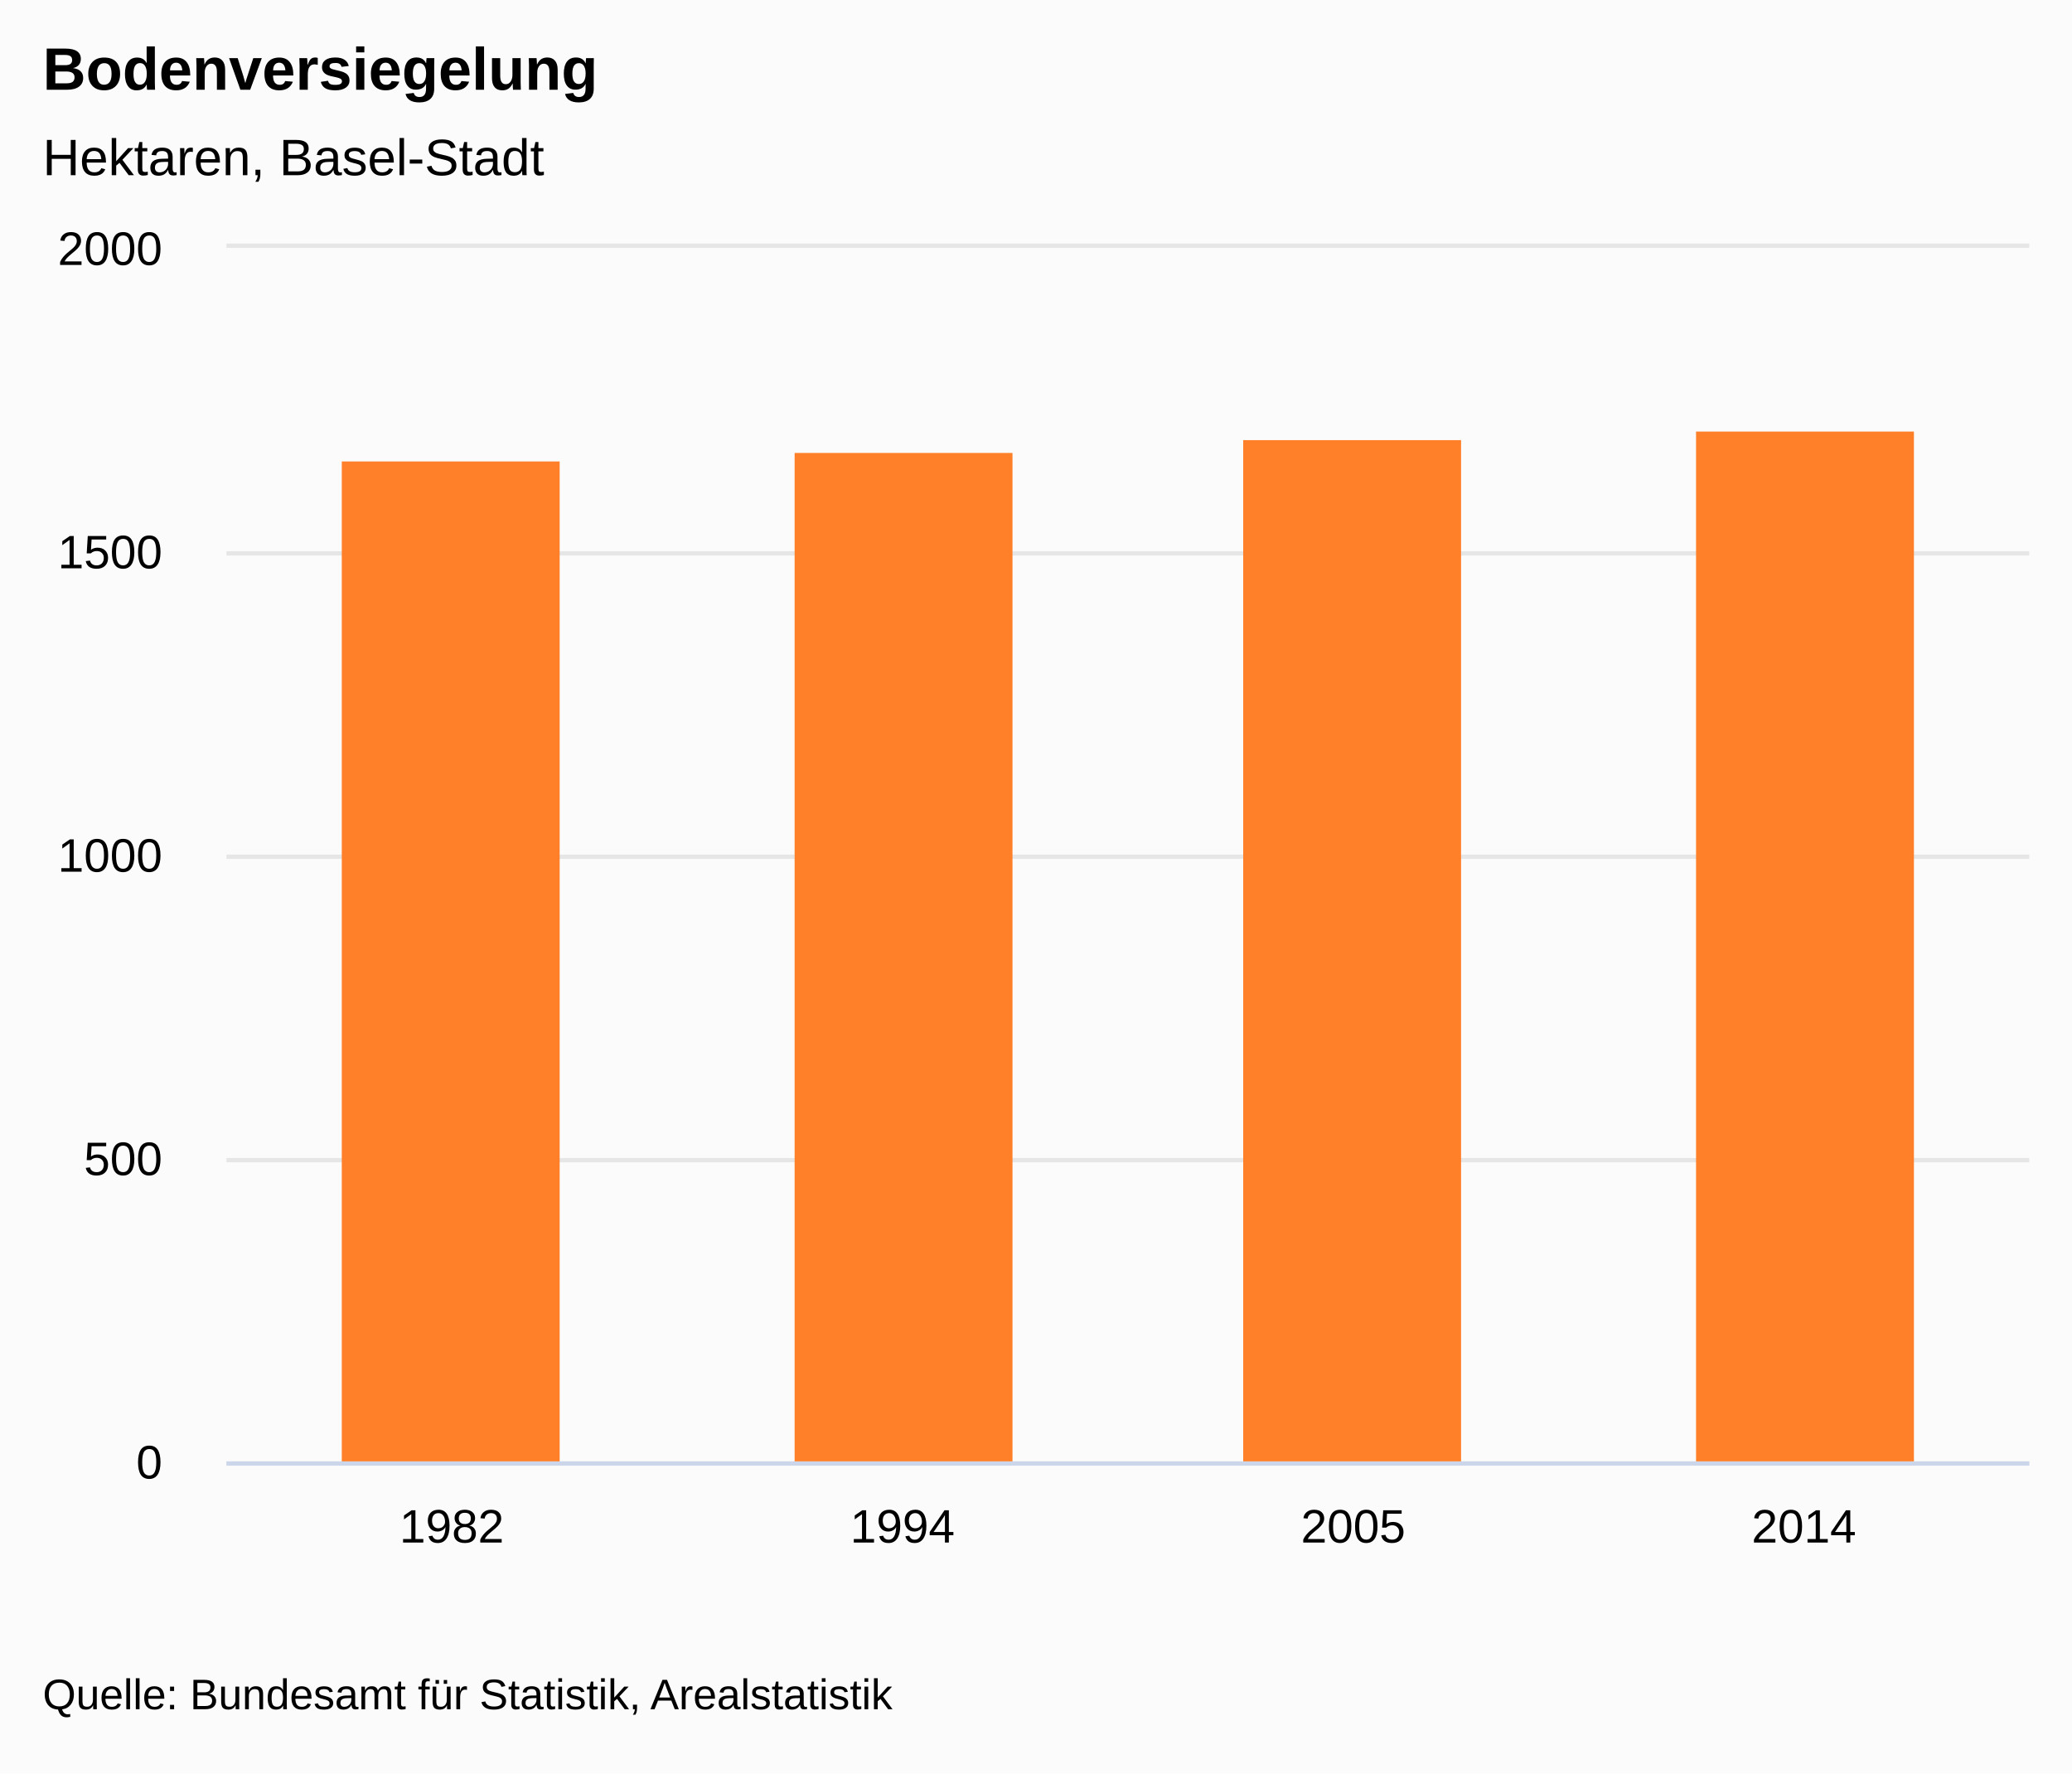
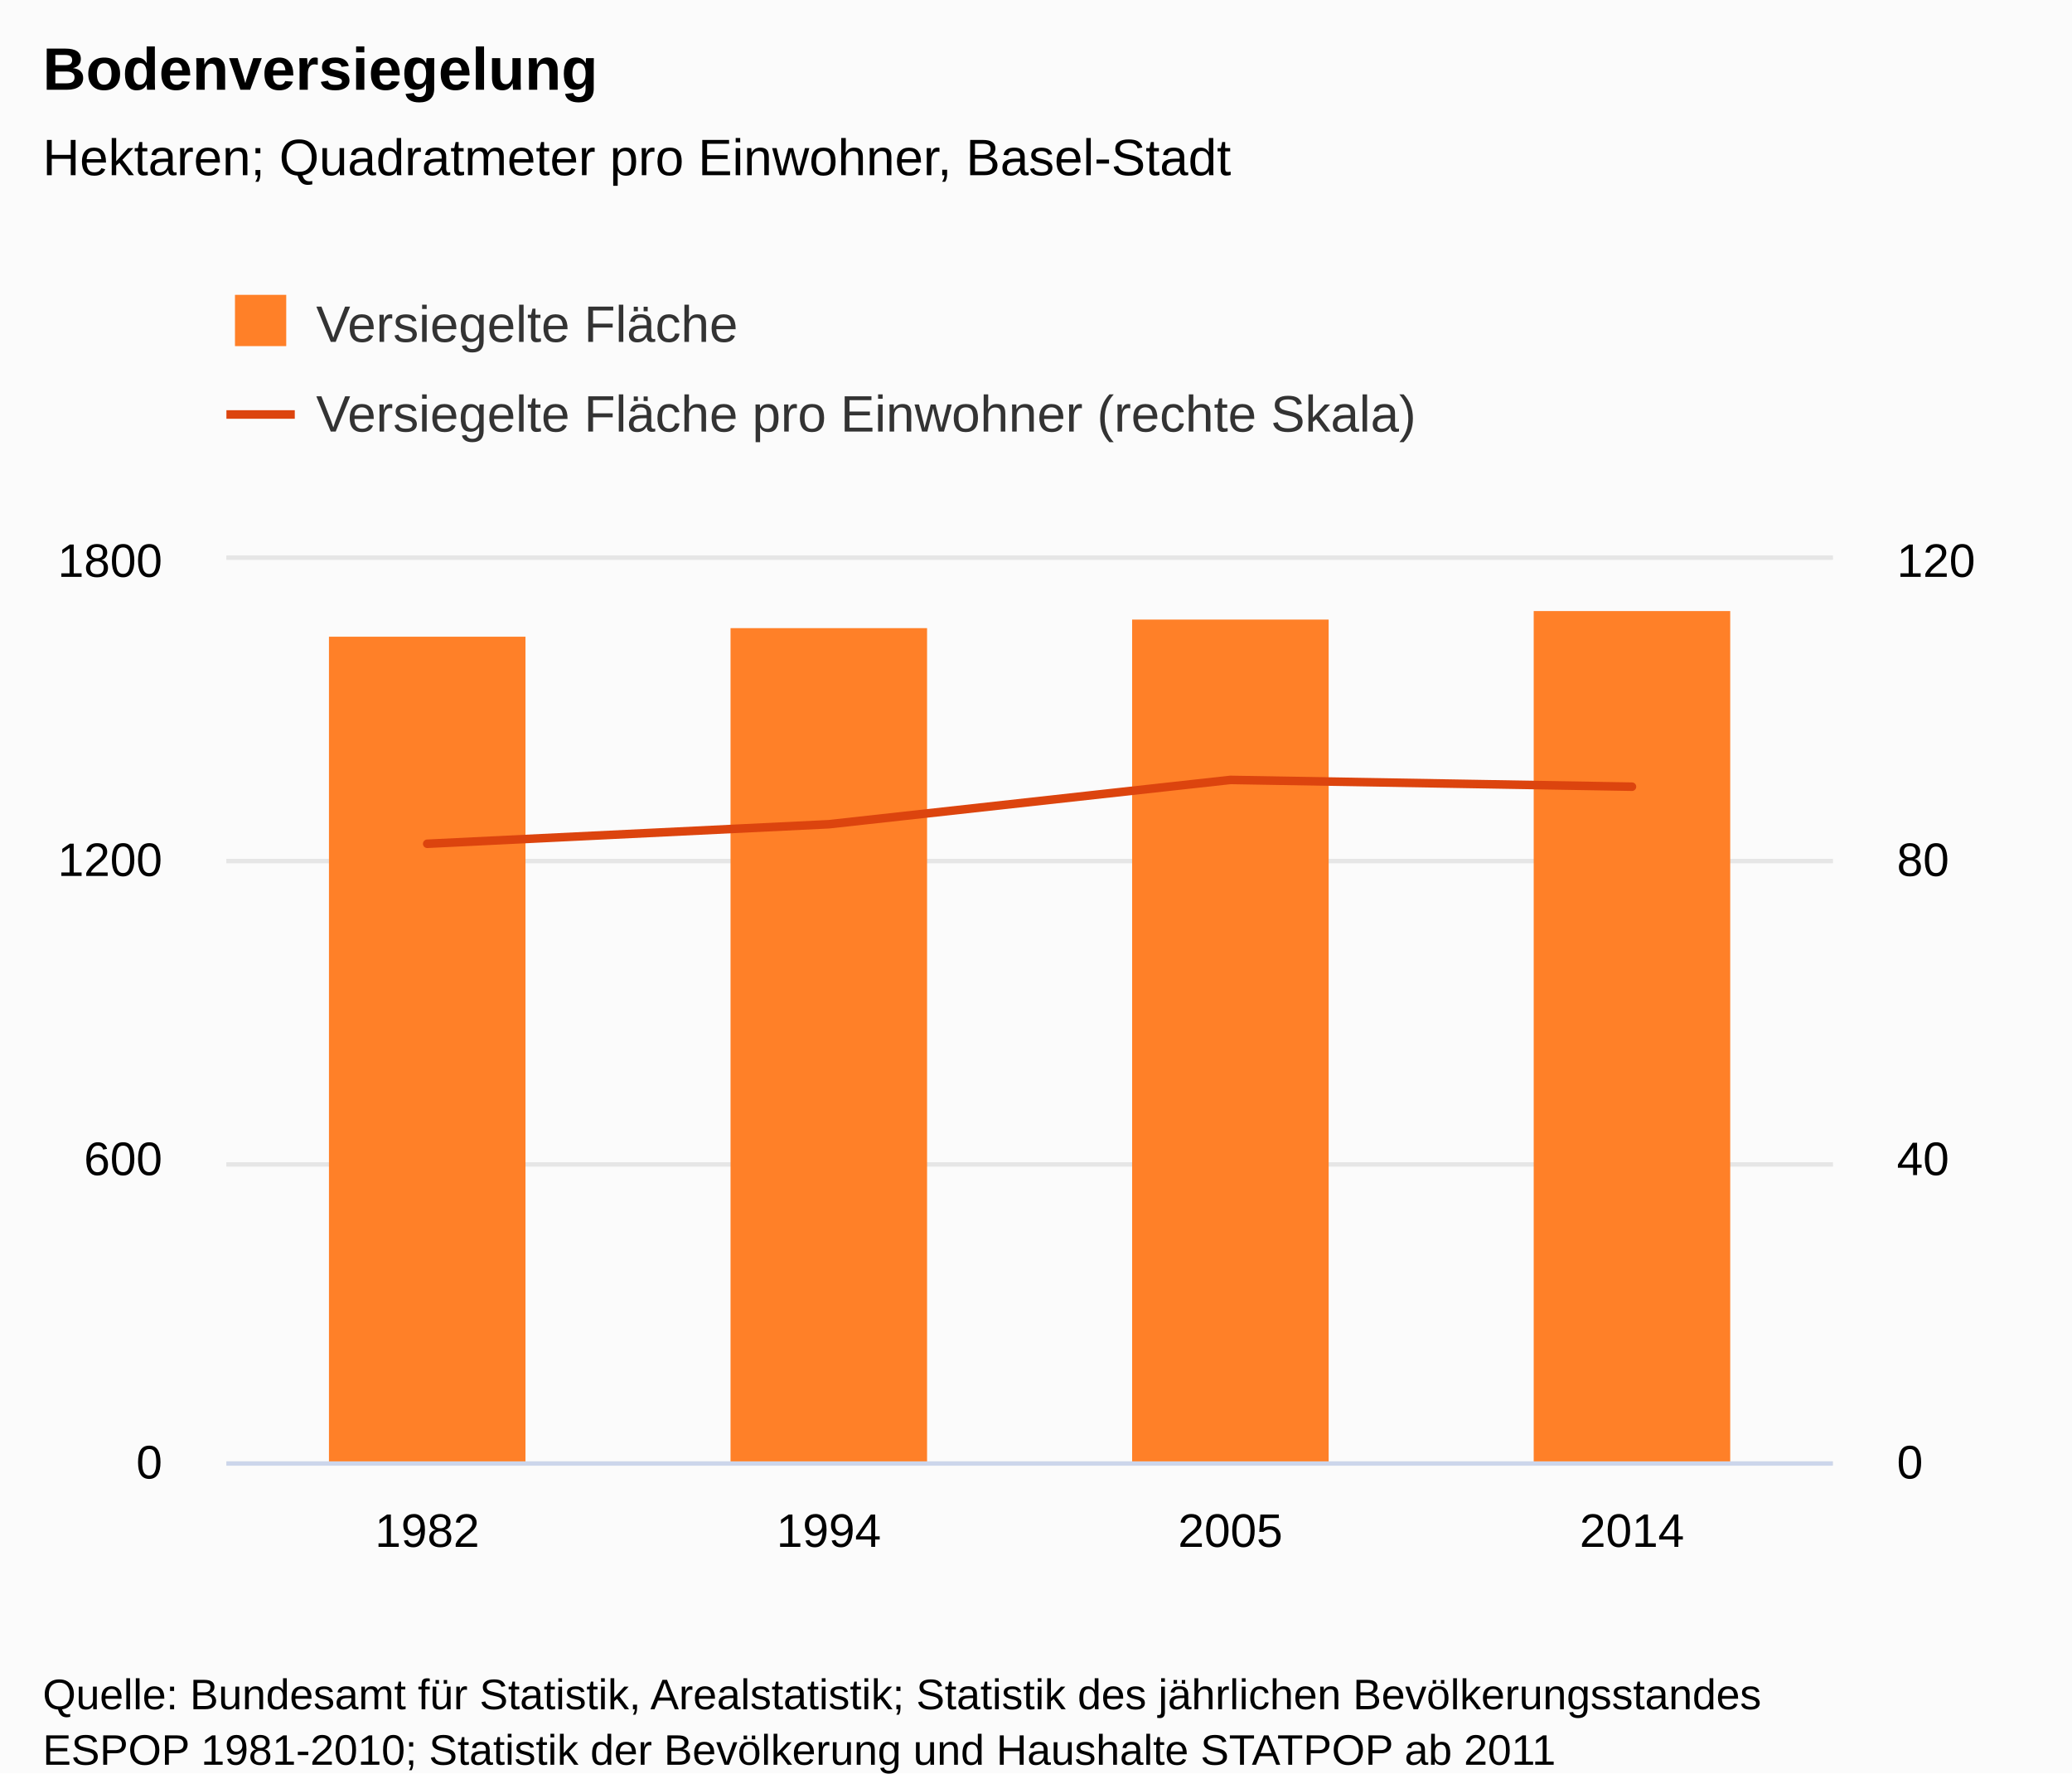
<svg xmlns="http://www.w3.org/2000/svg" version="1.1" class="highcharts-root" style="font-family:&quot;Lucida Grande&quot;, &quot;Lucida Sans Unicode&quot;, Arial, Helvetica, sans-serif;font-size:12px;" viewBox="0 0 485 415">
  <defs>
-     <clipPath id="highcharts-dtp33ad-7">
-       <rect x="0" y="0" width="422" height="284" fill="none" />
+     <clipPath id="highcharts-ntxu9ah-16-">
+       <rect x="0" y="0" width="376" height="211" fill="none" />
    </clipPath>
-     <clipPath id="highcharts-dtp33ad-8">
-       <rect x="0" y="0" width="422" height="284" fill="none" />
+     <clipPath id="highcharts-ntxu9ah-21-">
+       <rect x="0" y="0" width="376" height="211" fill="none" />
+     </clipPath>
+     <clipPath id="highcharts-ntxu9ah-26-">
+       <rect x="0" y="0" width="376" height="211" fill="none" />
    </clipPath>
  </defs>
  <rect fill="#fbfbfb" class="highcharts-background" x="0" y="0" width="485" height="415" rx="0" ry="0" />
-   <rect fill="none" class="highcharts-plot-background" x="53" y="58" width="422" height="284" />
-   <g class="highcharts-label" style="cursor:pointer;" transform="translate(10,449)">
-     <text x="0" data-z-index="1" y="0">
+   <rect fill="none" class="highcharts-plot-background" x="53" y="131" width="376" height="211" />
+   <g class="highcharts-label" transform="translate(10,449)">
+     <text x="0" data-z-index="1" style="cursor:pointer;" y="0">
      <tspan>&gt; Indikator-Details</tspan>
    </text>
  </g>
-   <g class="highcharts-label" style="cursor:pointer;" transform="translate(10,449)">
-     <text x="0" data-z-index="1" y="0">
+   <g class="highcharts-label" transform="translate(10,449)">
+     <text x="0" data-z-index="1" style="cursor:pointer;" y="0">
      <tspan>&gt; Indikator-Details</tspan>
    </text>
  </g>
  <g class="highcharts-pane-group" data-z-index="0" />
-   <g class="highcharts-grid highcharts-xaxis-grid " data-z-index="1">
-     <path fill="none" data-z-index="1" class="highcharts-grid-line" d="M 158.5 58 L 158.5 342" opacity="1" />
-     <path fill="none" data-z-index="1" class="highcharts-grid-line" d="M 263.5 58 L 263.5 342" opacity="1" />
-     <path fill="none" data-z-index="1" class="highcharts-grid-line" d="M 369.5 58 L 369.5 342" opacity="1" />
-     <path fill="none" data-z-index="1" class="highcharts-grid-line" d="M 474.5 58 L 474.5 342" opacity="1" />
-     <path fill="none" data-z-index="1" class="highcharts-grid-line" d="M 52.5 58 L 52.5 342" opacity="1" />
+   <g class="highcharts-grid highcharts-xaxis-grid" data-z-index="1">
+     <path fill="none" data-z-index="1" class="highcharts-grid-line" d="M 146.5 131 L 146.5 342" opacity="1" />
+     <path fill="none" data-z-index="1" class="highcharts-grid-line" d="M 240.5 131 L 240.5 342" opacity="1" />
+     <path fill="none" data-z-index="1" class="highcharts-grid-line" d="M 334.5 131 L 334.5 342" opacity="1" />
+     <path fill="none" data-z-index="1" class="highcharts-grid-line" d="M 428.5 131 L 428.5 342" opacity="1" />
+     <path fill="none" data-z-index="1" class="highcharts-grid-line" d="M 52.5 131 L 52.5 342" opacity="1" />
  </g>
-   <g class="highcharts-grid highcharts-yaxis-grid " data-z-index="1">
-     <path fill="none" stroke="#e6e6e6" stroke-width="1" data-z-index="1" class="highcharts-grid-line" d="M 53 342.5 L 475 342.5" opacity="1" />
-     <path fill="none" stroke="#e6e6e6" stroke-width="1" data-z-index="1" class="highcharts-grid-line" d="M 53 271.5 L 475 271.5" opacity="1" />
-     <path fill="none" stroke="#e6e6e6" stroke-width="1" data-z-index="1" class="highcharts-grid-line" d="M 53 200.5 L 475 200.5" opacity="1" />
-     <path fill="none" stroke="#e6e6e6" stroke-width="1" data-z-index="1" class="highcharts-grid-line" d="M 53 129.5 L 475 129.5" opacity="1" />
-     <path fill="none" stroke="#e6e6e6" stroke-width="1" data-z-index="1" class="highcharts-grid-line" d="M 53 57.5 L 475 57.5" opacity="1" />
+   <g class="highcharts-grid highcharts-yaxis-grid" data-z-index="1">
+     <path fill="none" stroke="#e6e6e6" stroke-width="1" data-z-index="1" class="highcharts-grid-line" d="M 53 342.5 L 429 342.5" opacity="1" />
+     <path fill="none" stroke="#e6e6e6" stroke-width="1" data-z-index="1" class="highcharts-grid-line" d="M 53 272.5 L 429 272.5" opacity="1" />
+     <path fill="none" stroke="#e6e6e6" stroke-width="1" data-z-index="1" class="highcharts-grid-line" d="M 53 201.5 L 429 201.5" opacity="1" />
+     <path fill="none" stroke="#e6e6e6" stroke-width="1" data-z-index="1" class="highcharts-grid-line" d="M 53 130.5 L 429 130.5" opacity="1" />
  </g>
-   <g class="highcharts-grid highcharts-yaxis-grid " data-z-index="1" />
-   <rect fill="none" class="highcharts-plot-border" data-z-index="1" x="53" y="58" width="422" height="284" />
-   <g class="highcharts-axis highcharts-xaxis " data-z-index="2">
-     <path fill="none" class="highcharts-axis-line" stroke="#ccd6eb" stroke-width="1" data-z-index="7" d="M 53 342.5 L 475 342.5" />
+   <g class="highcharts-grid highcharts-yaxis-grid" data-z-index="1">
+     <path fill="none" stroke="#e6e6e6" stroke-width="1" data-z-index="1" class="highcharts-grid-line" d="M 53 342.5 L 429 342.5" opacity="1" />
+     <path fill="none" stroke="#e6e6e6" stroke-width="1" data-z-index="1" class="highcharts-grid-line" d="M 53 272.5 L 429 272.5" opacity="1" />
+     <path fill="none" stroke="#e6e6e6" stroke-width="1" data-z-index="1" class="highcharts-grid-line" d="M 53 201.5 L 429 201.5" opacity="1" />
+     <path fill="none" stroke="#e6e6e6" stroke-width="1" data-z-index="1" class="highcharts-grid-line" d="M 53 130.5 L 429 130.5" opacity="1" />
  </g>
-   <g class="highcharts-axis highcharts-yaxis " data-z-index="2">
-     <path fill="none" class="highcharts-axis-line" data-z-index="7" d="M 53 58 L 53 342" />
+   <rect fill="none" class="highcharts-plot-border" data-z-index="1" x="53" y="131" width="376" height="211" />
+   <g class="highcharts-axis highcharts-xaxis" data-z-index="2">
+     <path fill="none" class="highcharts-axis-line" stroke="#ccd6eb" stroke-width="1" data-z-index="7" d="M 53 342.5 L 429 342.5" />
  </g>
-   <g class="highcharts-axis highcharts-yaxis " data-z-index="2">
-     <path fill="none" class="highcharts-axis-line" data-z-index="7" d="M 475 58 L 475 342" />
+   <g class="highcharts-axis highcharts-yaxis" data-z-index="2">
+     <path fill="none" class="highcharts-axis-line" data-z-index="7" d="M 53 131 L 53 342" />
+   </g>
+   <g class="highcharts-axis highcharts-yaxis" data-z-index="2">
+     <text x="475" data-z-index="7" text-anchor="middle" transform="translate(0,0) rotate(90 475 236.5)" class="highcharts-axis-title" style="color:#000000;font-size:0.917em;fill:#000000;" y="236.5" />
+     <path fill="none" class="highcharts-axis-line" data-z-index="7" d="M 429 131 L 429 342" />
  </g>
  <g class="highcharts-series-group" data-z-index="3">
-     <g data-z-index="0.1" class="highcharts-series highcharts-series-0 highcharts-column-series " transform="translate(53,58) scale(1 1)" clip-path="url(#highcharts-dtp33ad-8)">
-       <rect x="27" y="50" width="51" height="235" fill="#FF8028" class="highcharts-point" />
-       <rect x="133" y="48" width="51" height="237" fill="#FF8028" class="highcharts-point" />
-       <rect x="238" y="45" width="51" height="240" fill="#FF8028" class="highcharts-point" />
-       <rect x="344" y="43" width="51" height="242" fill="#FF8028" class="highcharts-point" />
+     <g class="highcharts-series highcharts-series-0 highcharts-column-series" data-z-index="0.1" opacity="1" transform="translate(53,131) scale(1 1)" clip-path="url(#highcharts-ntxu9ah-21-)">
+       <rect x="24" y="18" width="46" height="194" fill="#FF8028" opacity="1" class="highcharts-point" />
+       <rect x="118" y="16" width="46" height="196" fill="#FF8028" opacity="1" class="highcharts-point" />
+       <rect x="212" y="14" width="46" height="198" fill="#FF8028" opacity="1" class="highcharts-point" />
+       <rect x="306" y="12" width="46" height="200" fill="#FF8028" opacity="1" class="highcharts-point" />
    </g>
-     <g data-z-index="0.1" class="highcharts-markers highcharts-series-0 highcharts-column-series " transform="translate(53,58) scale(1 1)" clip-path="none" />
+     <g class="highcharts-markers highcharts-series-0 highcharts-column-series" data-z-index="0.1" opacity="1" transform="translate(53,131) scale(1 1)" clip-path="none" />
+     <g class="highcharts-series highcharts-series-1 highcharts-line-series" data-z-index="0.1" opacity="1" transform="translate(53,131) scale(1 1)" clip-path="url(#highcharts-ntxu9ah-26-)">
+       <path fill="none" d="M 47 66.465 L 141 61.893 L 235 51.519 L 329 53.102" class="highcharts-graph" data-z-index="1" stroke="#DC440E" stroke-width="2" stroke-linejoin="round" stroke-linecap="round" />
+     </g>
+     <g class="highcharts-markers highcharts-series-1 highcharts-line-series" data-z-index="0.1" opacity="1" transform="translate(53,131) scale(1 1)" clip-path="none" />
  </g>
  <text x="10" text-anchor="start" class="highcharts-title" data-z-index="4" style="color:#000000;font-size:1.167em;font-weight:bold;fill:#000000;" y="21">
    <tspan>Bodenversiegelung</tspan>
  </text>
  <text x="10" text-anchor="start" class="highcharts-subtitle" data-z-index="4" style="color:#000000;font-size:1em;fill:#000000;" y="41">
-     <tspan>Hektaren, Basel-Stadt</tspan>
+     <tspan>Hektaren; Quadratmeter pro Einwohner, Basel-Stadt</tspan>
  </text>
-   <g class="highcharts-axis-labels highcharts-xaxis-labels " data-z-index="7">
-     <text x="105.75" style="color:#000000;cursor:default;font-size:0.917em;fill:#000000;" text-anchor="middle" transform="translate(0,0)" y="361" opacity="1">1982</text>
-     <text x="211.25" style="color:#000000;cursor:default;font-size:0.917em;fill:#000000;" text-anchor="middle" transform="translate(0,0)" y="361" opacity="1">1994</text>
-     <text x="316.75" style="color:#000000;cursor:default;font-size:0.917em;fill:#000000;" text-anchor="middle" transform="translate(0,0)" y="361" opacity="1">2005</text>
-     <text x="422.25" style="color:#000000;cursor:default;font-size:0.917em;fill:#000000;" text-anchor="middle" transform="translate(0,0)" y="361" opacity="1">2014</text>
+   <text x="10" text-anchor="start" class="highcharts-caption" data-z-index="4" style="color:#666666;fill:#666666;" y="377" />
+   <g class="highcharts-axis-labels highcharts-xaxis-labels" data-z-index="7">
+     <text x="100" style="color:#000000;cursor:default;font-size:0.917em;fill:#000000;" text-anchor="middle" transform="translate(0,0)" y="362" opacity="1">1982</text>
+     <text x="194" style="color:#000000;cursor:default;font-size:0.917em;fill:#000000;" text-anchor="middle" transform="translate(0,0)" y="362" opacity="1">1994</text>
+     <text x="288" style="color:#000000;cursor:default;font-size:0.917em;fill:#000000;" text-anchor="middle" transform="translate(0,0)" y="362" opacity="1">2005</text>
+     <text x="382" style="color:#000000;cursor:default;font-size:0.917em;fill:#000000;" text-anchor="middle" transform="translate(0,0)" y="362" opacity="1">2014</text>
  </g>
-   <g class="highcharts-axis-labels highcharts-yaxis-labels " data-z-index="7">
+   <g class="highcharts-axis-labels highcharts-yaxis-labels" data-z-index="7">
    <text x="38" style="color:#000000;cursor:default;font-size:0.917em;fill:#000000;" text-anchor="end" transform="translate(0,0)" y="346" opacity="1">0</text>
-     <text x="38" style="color:#000000;cursor:default;font-size:0.917em;fill:#000000;" text-anchor="end" transform="translate(0,0)" y="275" opacity="1">500</text>
-     <text x="38" style="color:#000000;cursor:default;font-size:0.917em;fill:#000000;" text-anchor="end" transform="translate(0,0)" y="204" opacity="1">1000</text>
-     <text x="38" style="color:#000000;cursor:default;font-size:0.917em;fill:#000000;" text-anchor="end" transform="translate(0,0)" y="133" opacity="1">1500</text>
-     <text x="38" style="color:#000000;cursor:default;font-size:0.917em;fill:#000000;" text-anchor="end" transform="translate(0,0)" y="62" opacity="1">2000</text>
+     <text x="38" style="color:#000000;cursor:default;font-size:0.917em;fill:#000000;" text-anchor="end" transform="translate(0,0)" y="275" opacity="1">600</text>
+     <text x="38" style="color:#000000;cursor:default;font-size:0.917em;fill:#000000;" text-anchor="end" transform="translate(0,0)" y="205" opacity="1">1200</text>
+     <text x="38" style="color:#000000;cursor:default;font-size:0.917em;fill:#000000;" text-anchor="end" transform="translate(0,0)" y="135" opacity="1">1800</text>
  </g>
-   <g class="highcharts-axis-labels highcharts-yaxis-labels " data-z-index="7" />
-   <g class="highcharts-legend" data-z-index="7">
-     <rect fill="none" class="highcharts-legend-box" rx="0" ry="0" x="0" y="0" width="12" height="12" visibility="hidden" />
+   <g class="highcharts-axis-labels highcharts-yaxis-labels" data-z-index="7">
+     <text x="444" style="color:#000000;cursor:default;font-size:0.917em;fill:#000000;" text-anchor="start" transform="translate(0,0)" y="346" opacity="1">0</text>
+     <text x="444" style="color:#000000;cursor:default;font-size:0.917em;fill:#000000;" text-anchor="start" transform="translate(0,0)" y="275" opacity="1">40</text>
+     <text x="444" style="color:#000000;cursor:default;font-size:0.917em;fill:#000000;" text-anchor="start" transform="translate(0,0)" y="205" opacity="1">80</text>
+     <text x="444" style="color:#000000;cursor:default;font-size:0.917em;fill:#000000;" text-anchor="start" transform="translate(0,0)" y="135" opacity="1">120</text>
+   </g>
+   <g class="highcharts-legend" data-z-index="7" transform="translate(41,58)">
+     <rect fill="none" class="highcharts-legend-box" rx="0" ry="0" x="0" y="0" width="318" height="61" visibility="visible" />
    <g data-z-index="1">
-       <g />
+       <g>
+         <g class="highcharts-legend-item highcharts-column-series highcharts-color-undefined highcharts-series-0" data-z-index="1" transform="translate(12,7)">
+           <text x="21" style="color:#333333;cursor:pointer;font-size:1em;font-weight:normal;fill:#333333;" text-anchor="start" data-z-index="2" y="15">
+             <tspan>Versiegelte Fläche</tspan>
+           </text>
+           <rect x="2" y="4" width="12" height="12" fill="#FF8028" class="highcharts-point" data-z-index="3" />
+         </g>
+         <g class="highcharts-legend-item highcharts-line-series highcharts-color-undefined highcharts-series-1" data-z-index="1" transform="translate(12,28)">
+           <path fill="none" d="M 0 11 L 16 11" class="highcharts-graph" stroke="#DC440E" stroke-width="2" />
+           <text x="21" y="15" style="color:#333333;cursor:pointer;font-size:1em;font-weight:normal;fill:#333333;" text-anchor="start" data-z-index="2">
+             <tspan>Versiegelte Fläche pro Einwohner (rechte Skala)</tspan>
+           </text>
+         </g>
+       </g>
    </g>
  </g>
  <text x="10" class="highcharts-credits" text-anchor="start" data-z-index="8" style="cursor:default;color:#000000;font-size:0.833em;fill:#000000;" y="400">
-     <tspan>Quelle: Bundesamt für Statistik, Arealstatistik</tspan>
+     <tspan>Quelle: Bundesamt für Statistik, Arealstatistik; Statistik des jährlichen Bevölkerungsstandes</tspan>
+     <tspan dy="13" x="10">ESPOP 1981-2010; Statistik der Bevölkerung und Haushalte STATPOP ab 2011</tspan>
  </text>
</svg>
